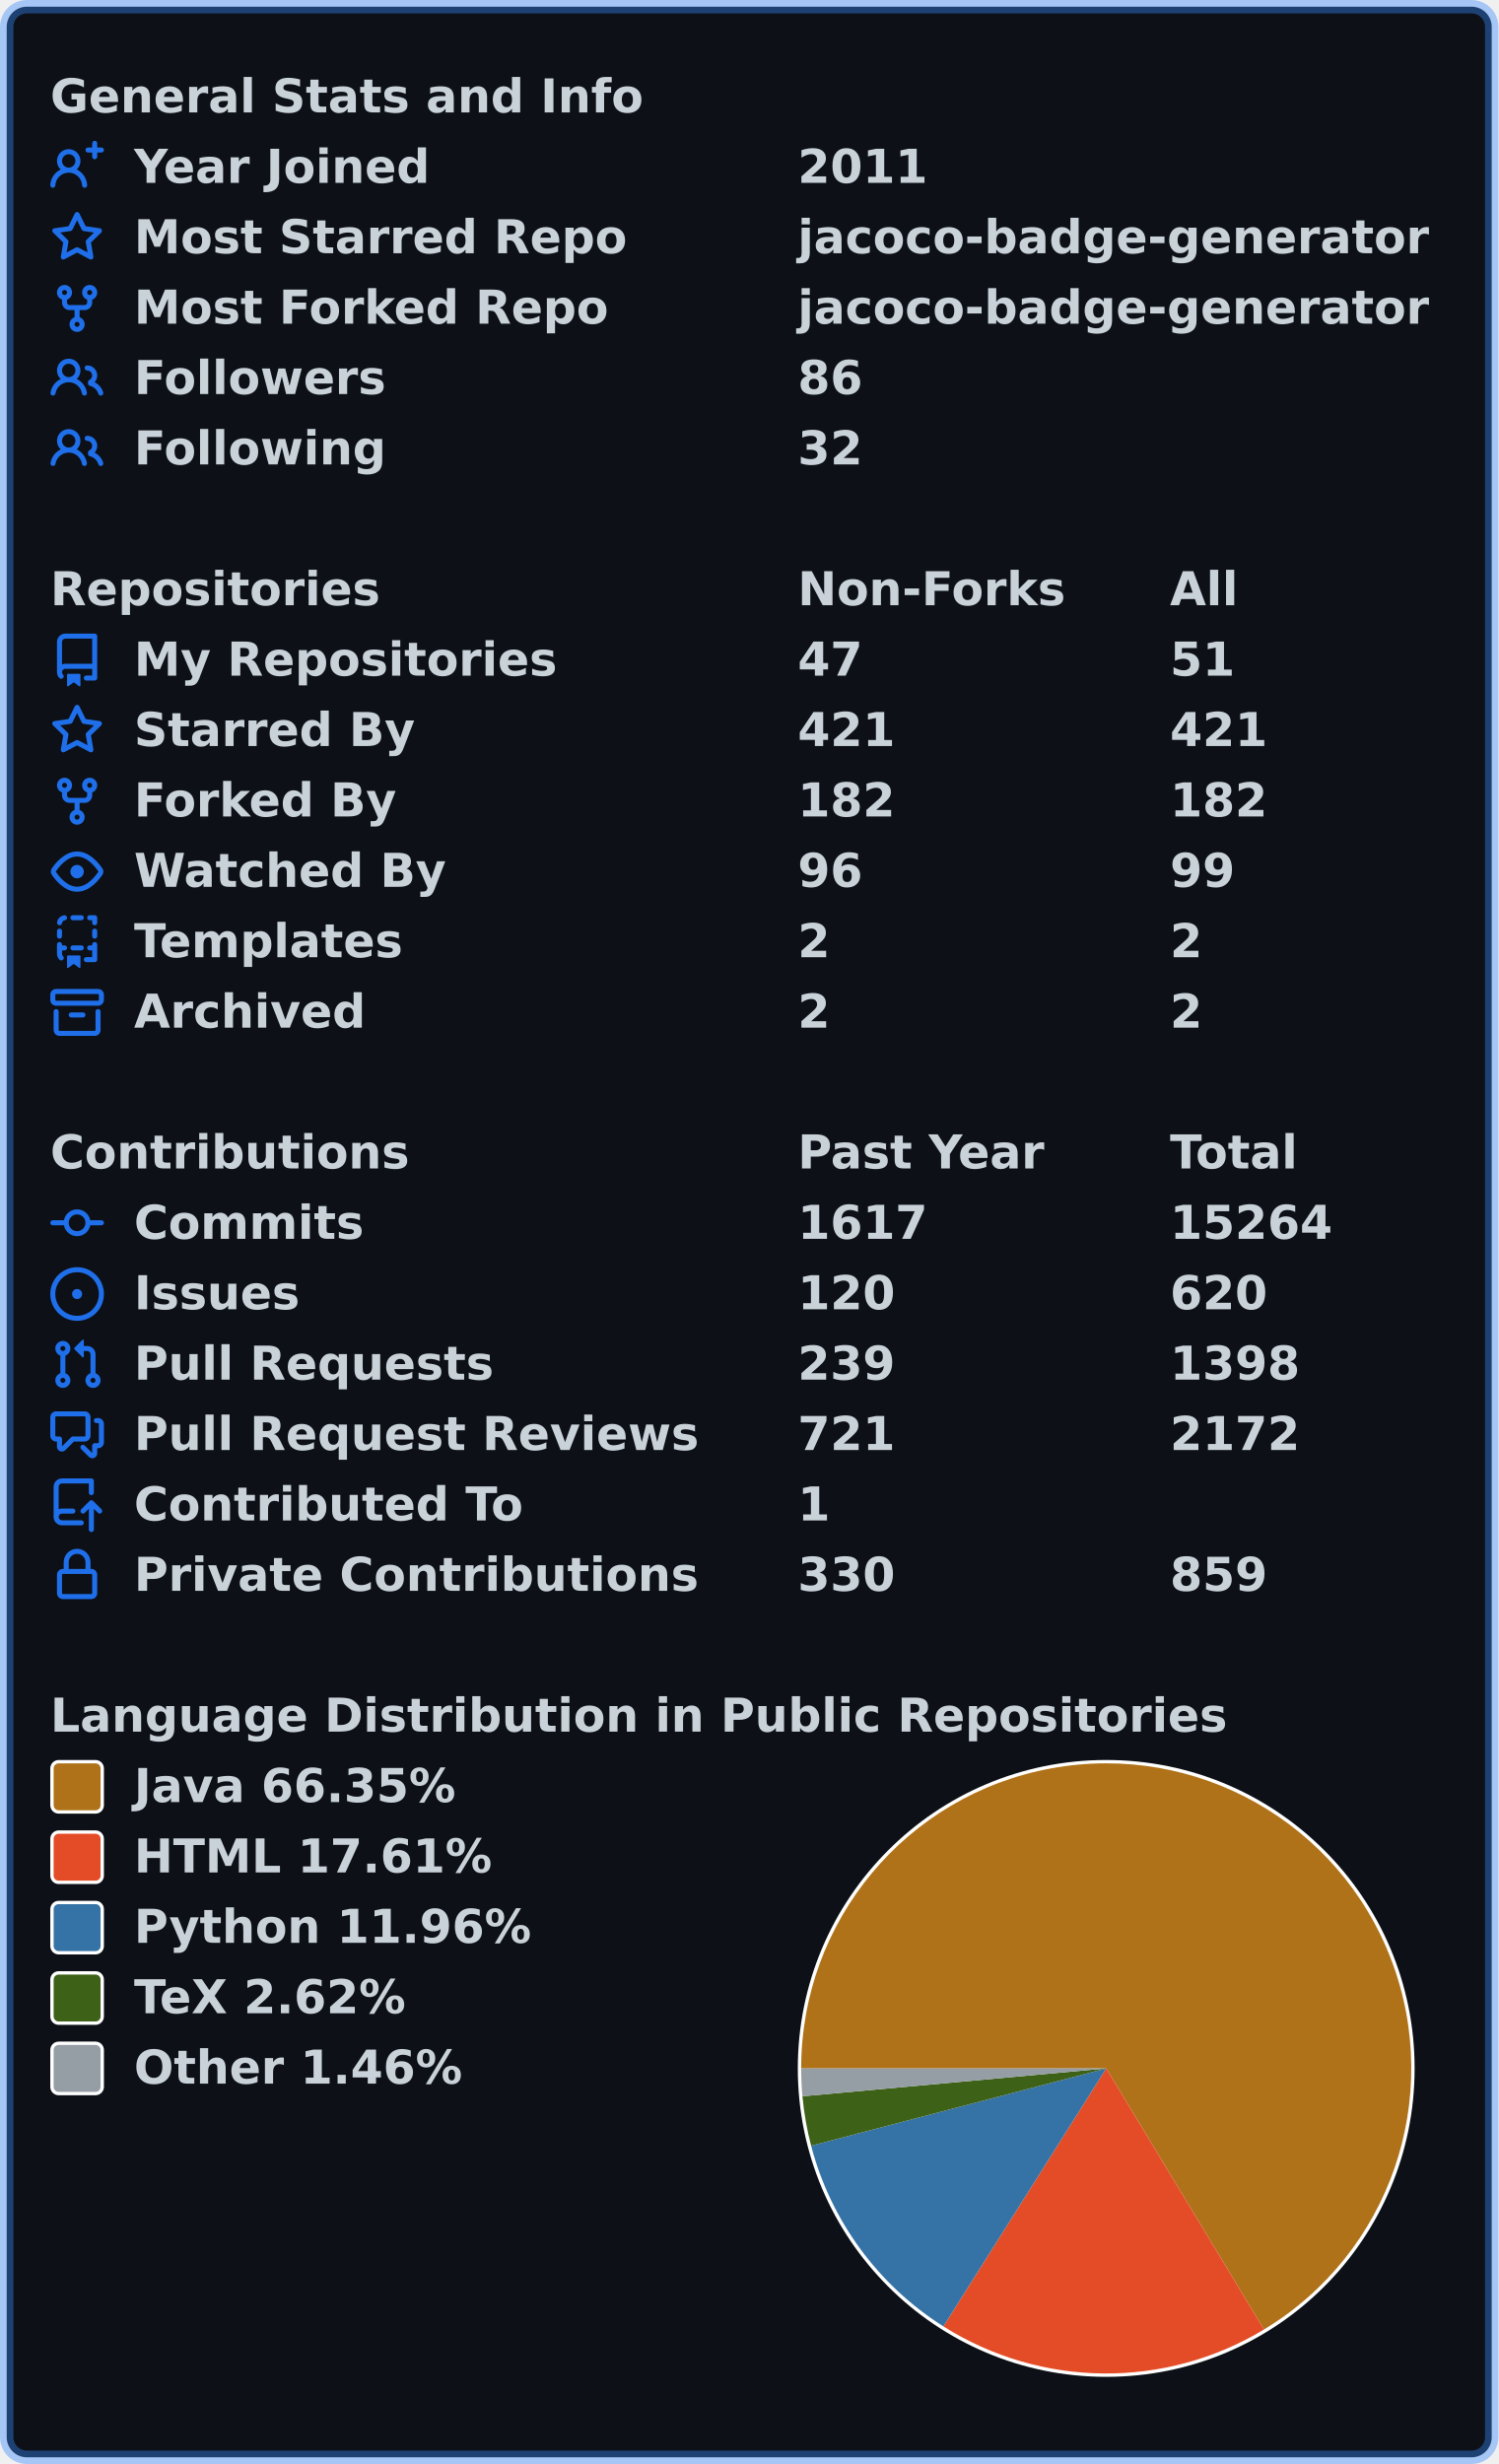
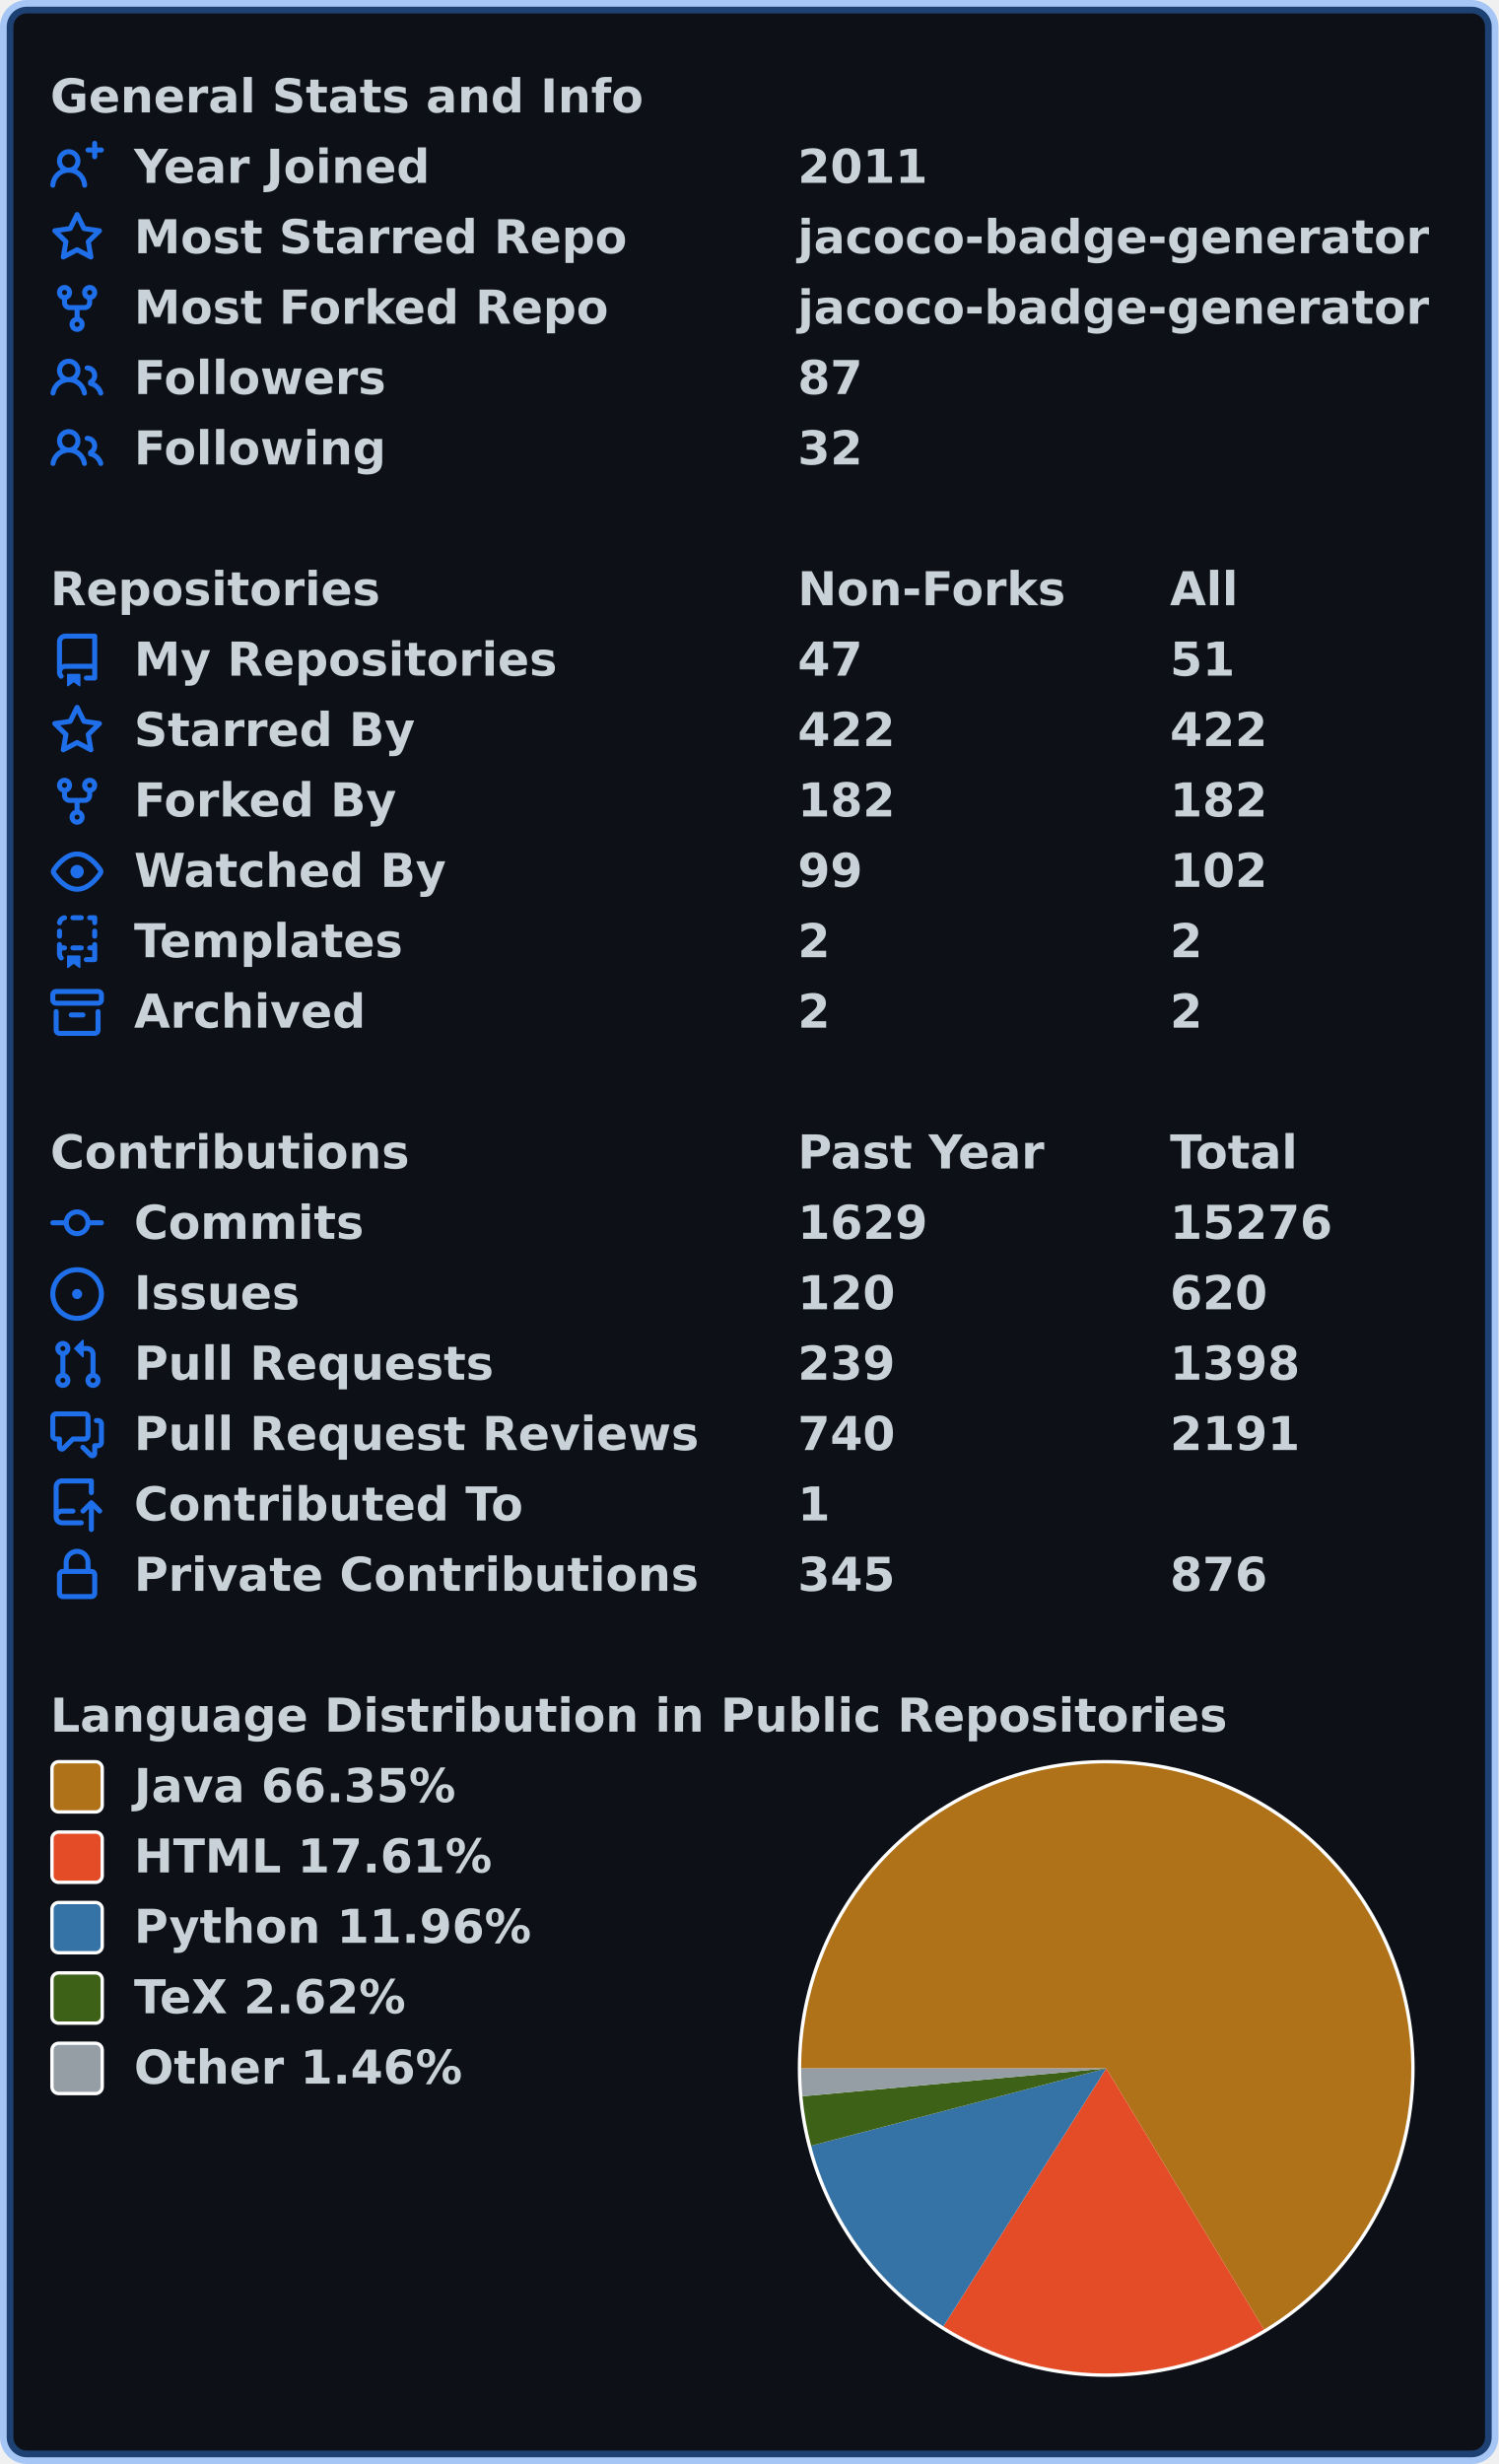
<svg xmlns="http://www.w3.org/2000/svg" width="447" height="735" viewBox="0 0 447 735" lang="en" xml:lang="en">
  <rect x="2" y="2" stroke-width="4" rx="6" width="443" height="731" stroke="rgba(56,139,253,0.4)" fill="#0d1117" />
  <g font-weight="600" font-size="110pt" font-family="Verdana,Geneva,DejaVu Sans,sans-serif" text-rendering="geometricPrecision">
    <g transform="translate(0, 21)" fill="#c9d1d9">
      <g transform="translate(15, 0)">
        <g transform="scale(0.095)">
          <text x="0" y="132" textLength="1851" lengthAdjust="spacingAndGlyphs">General Stats and Info</text>
        </g>
      </g>
      <g transform="translate(15, 21)">
        <path fill="#1f6feb" fill-rule="evenodd" d="M13.25 0a.75.75 0 01.75.75V2h1.25a.75.75 0 010 1.5H14v1.25a.75.75 0 01-1.5 0V3.5h-1.25a.75.75 0 010-1.5h1.25V.75a.75.75 0 01.75-.75zM5.5 4a2 2 0 100 4 2 2 0 000-4zm2.4 4.548a3.5 3.5 0 10-4.799 0 5.527 5.527 0 00-3.1 4.66.75.75 0 101.498.085A4.01 4.01 0 015.5 9.5a4.01 4.01 0 014.001 3.793.75.75 0 101.498-.086 5.527 5.527 0 00-3.1-4.659z" />
        <g transform="scale(0.095)">
          <text lengthAdjust="spacingAndGlyphs" textLength="932" x="263" y="132">Year Joined</text>
          <text lengthAdjust="spacingAndGlyphs" textLength="420" x="2347" y="132">2011</text>
        </g>
      </g>
      <g transform="translate(15, 42)">
        <path fill="#1f6feb" fill-rule="evenodd" d="M8 .25a.75.75 0 01.673.418l1.882 3.815 4.21.612a.75.75 0 01.416 1.279l-3.046 2.97.719 4.192a.75.75 0 01-1.088.791L8 12.347l-3.766 1.98a.75.75 0 01-1.088-.79l.72-4.194L.818 6.374a.75.75 0 01.416-1.28l4.21-.611L7.327.668A.75.75 0 018 .25zm0 2.445L6.615 5.5a.75.75 0 01-.564.41l-3.097.45 2.24 2.184a.75.75 0 01.216.664l-.528 3.084 2.769-1.456a.75.75 0 01.698 0l2.77 1.456-.53-3.084a.75.75 0 01.216-.664l2.24-2.183-3.096-.45a.75.75 0 01-.564-.41L8 2.694v.001z" />
        <g transform="scale(0.095)">
          <text lengthAdjust="spacingAndGlyphs" textLength="1532" x="263" y="132">Most Starred Repo</text>
          <text lengthAdjust="spacingAndGlyphs" textLength="1986" x="2347" y="132">jacoco-badge-generator</text>
        </g>
      </g>
      <g transform="translate(15, 63)">
        <path fill="#1f6feb" fill-rule="evenodd" d="M5 3.25a.75.75 0 11-1.5 0 .75.75 0 011.5 0zm0 2.122a2.25 2.25 0 10-1.5 0v.878A2.25 2.25 0 005.75 8.5h1.5v2.128a2.251 2.251 0 101.5 0V8.5h1.5a2.25 2.25 0 002.25-2.25v-.878a2.25 2.25 0 10-1.5 0v.878a.75.75 0 01-.75.75h-4.5A.75.75 0 015 6.25v-.878zm3.75 7.378a.75.75 0 11-1.5 0 .75.75 0 011.5 0zm3-8.75a.75.75 0 100-1.5.75.75 0 000 1.5z" />
        <g transform="scale(0.095)">
          <text lengthAdjust="spacingAndGlyphs" textLength="1485" x="263" y="132">Most Forked Repo</text>
          <text lengthAdjust="spacingAndGlyphs" textLength="1986" x="2347" y="132">jacoco-badge-generator</text>
        </g>
      </g>
      <g transform="translate(15, 84)">
        <path fill="#1f6feb" fill-rule="evenodd" d="M5.5 3.5a2 2 0 100 4 2 2 0 000-4zM2 5.5a3.5 3.5 0 115.898 2.549 5.507 5.507 0 013.034 4.084.75.75 0 11-1.482.235 4.001 4.001 0 00-7.9 0 .75.75 0 01-1.482-.236A5.507 5.507 0 013.102 8.05 3.49 3.49 0 012 5.5zM11 4a.75.75 0 100 1.5 1.5 1.5 0 01.666 2.844.75.75 0 00-.416.672v.352a.75.75 0 00.574.73c1.2.289 2.162 1.2 2.522 2.372a.75.75 0 101.434-.44 5.01 5.01 0 00-2.56-3.012A3 3 0 0011 4z" />
        <g transform="scale(0.095)">
          <text lengthAdjust="spacingAndGlyphs" textLength="778" x="263" y="132">Followers</text>
-           <text lengthAdjust="spacingAndGlyphs" textLength="210" x="2347" y="132">86</text>
+           <text lengthAdjust="spacingAndGlyphs" textLength="210" x="2347" y="132">87</text>
        </g>
      </g>
      <g transform="translate(15, 105)">
        <path fill="#1f6feb" fill-rule="evenodd" d="M5.5 3.5a2 2 0 100 4 2 2 0 000-4zM2 5.5a3.5 3.5 0 115.898 2.549 5.507 5.507 0 013.034 4.084.75.75 0 11-1.482.235 4.001 4.001 0 00-7.9 0 .75.75 0 01-1.482-.236A5.507 5.507 0 013.102 8.05 3.49 3.49 0 012 5.5zM11 4a.75.75 0 100 1.5 1.5 1.5 0 01.666 2.844.75.75 0 00-.416.672v.352a.75.75 0 00.574.73c1.2.289 2.162 1.2 2.522 2.372a.75.75 0 101.434-.44 5.01 5.01 0 00-2.56-3.012A3 3 0 0011 4z" />
        <g transform="scale(0.095)">
          <text lengthAdjust="spacingAndGlyphs" textLength="780" x="263" y="132">Following</text>
          <text lengthAdjust="spacingAndGlyphs" textLength="210" x="2347" y="132">32</text>
        </g>
      </g>
    </g>
    <g transform="translate(0, 168)" fill="#c9d1d9">
      <g transform="translate(15, 0)">
        <g transform="scale(0.095)">
          <text x="0" y="132" textLength="1020" lengthAdjust="spacingAndGlyphs">Repositories</text>
          <text x="2347" y="132" textLength="832" lengthAdjust="spacingAndGlyphs">Non-Forks</text>
          <text x="3516" y="132" textLength="206" lengthAdjust="spacingAndGlyphs">All</text>
        </g>
      </g>
      <g transform="translate(15, 21)">
        <path fill="#1f6feb" fill-rule="evenodd" d="M2 2.5A2.5 2.5 0 014.5 0h8.75a.75.75 0 01.75.75v12.5a.75.75 0 01-.75.75h-2.5a.75.75 0 110-1.5h1.75v-2h-8a1 1 0 00-.714 1.7.75.75 0 01-1.072 1.05A2.495 2.495 0 012 11.5v-9zm10.5-1V9h-8c-.356 0-.694.074-1 .208V2.5a1 1 0 011-1h8zM5 12.25v3.25a.25.25 0 00.4.2l1.45-1.087a.25.25 0 01.3 0L8.6 15.7a.25.25 0 00.4-.2v-3.25a.25.25 0 00-.25-.25h-3.5a.25.25 0 00-.25.25z" />
        <g transform="scale(0.095)">
          <text lengthAdjust="spacingAndGlyphs" textLength="1312" x="263" y="132">My Repositories</text>
          <text lengthAdjust="spacingAndGlyphs" textLength="210" x="2347" y="132">47</text>
          <text lengthAdjust="spacingAndGlyphs" textLength="210" x="3516" y="132">51</text>
        </g>
      </g>
      <g transform="translate(15, 42)">
        <path fill="#1f6feb" fill-rule="evenodd" d="M8 .25a.75.75 0 01.673.418l1.882 3.815 4.21.612a.75.75 0 01.416 1.279l-3.046 2.97.719 4.192a.75.75 0 01-1.088.791L8 12.347l-3.766 1.98a.75.75 0 01-1.088-.79l.72-4.194L.818 6.374a.75.75 0 01.416-1.28l4.21-.611L7.327.668A.75.75 0 018 .25zm0 2.445L6.615 5.5a.75.75 0 01-.564.41l-3.097.45 2.24 2.184a.75.75 0 01.216.664l-.528 3.084 2.769-1.456a.75.75 0 01.698 0l2.77 1.456-.53-3.084a.75.75 0 01.216-.664l2.24-2.183-3.096-.45a.75.75 0 01-.564-.41L8 2.694v.001z" />
        <g transform="scale(0.095)">
          <text lengthAdjust="spacingAndGlyphs" textLength="874" x="263" y="132">Starred By</text>
-           <text lengthAdjust="spacingAndGlyphs" textLength="315" x="2347" y="132">421</text>
-           <text lengthAdjust="spacingAndGlyphs" textLength="315" x="3516" y="132">421</text>
+           <text lengthAdjust="spacingAndGlyphs" textLength="315" x="2347" y="132">422</text>
+           <text lengthAdjust="spacingAndGlyphs" textLength="315" x="3516" y="132">422</text>
        </g>
      </g>
      <g transform="translate(15, 63)">
        <path fill="#1f6feb" fill-rule="evenodd" d="M5 3.25a.75.75 0 11-1.5 0 .75.75 0 011.5 0zm0 2.122a2.25 2.25 0 10-1.5 0v.878A2.25 2.25 0 005.75 8.5h1.5v2.128a2.251 2.251 0 101.5 0V8.5h1.5a2.25 2.25 0 002.25-2.25v-.878a2.25 2.25 0 10-1.5 0v.878a.75.75 0 01-.75.75h-4.5A.75.75 0 015 6.25v-.878zm3.75 7.378a.75.75 0 11-1.5 0 .75.75 0 011.5 0zm3-8.75a.75.75 0 100-1.5.75.75 0 000 1.5z" />
        <g transform="scale(0.095)">
          <text lengthAdjust="spacingAndGlyphs" textLength="828" x="263" y="132">Forked By</text>
          <text lengthAdjust="spacingAndGlyphs" textLength="315" x="2347" y="132">182</text>
          <text lengthAdjust="spacingAndGlyphs" textLength="315" x="3516" y="132">182</text>
        </g>
      </g>
      <g transform="translate(15, 84)">
        <path fill="#1f6feb" fill-rule="evenodd" d="M1.679 7.932c.412-.621 1.242-1.75 2.366-2.717C5.175 4.242 6.527 3.5 8 3.5c1.473 0 2.824.742 3.955 1.715 1.124.967 1.954 2.096 2.366 2.717a.119.119 0 010 .136c-.412.621-1.242 1.75-2.366 2.717C10.825 11.758 9.473 12.5 8 12.5c-1.473 0-2.824-.742-3.955-1.715C2.92 9.818 2.09 8.69 1.679 8.068a.119.119 0 010-.136zM8 2c-1.981 0-3.67.992-4.933 2.078C1.797 5.169.88 6.423.43 7.1a1.619 1.619 0 000 1.798c.45.678 1.367 1.932 2.637 3.024C4.329 13.008 6.019 14 8 14c1.981 0 3.67-.992 4.933-2.078 1.27-1.091 2.187-2.345 2.637-3.023a1.619 1.619 0 000-1.798c-.45-.678-1.367-1.932-2.637-3.023C11.671 2.992 9.981 2 8 2zm0 8a2 2 0 100-4 2 2 0 000 4z" />
        <g transform="scale(0.095)">
          <text lengthAdjust="spacingAndGlyphs" textLength="993" x="263" y="132">Watched By</text>
-           <text lengthAdjust="spacingAndGlyphs" textLength="210" x="2347" y="132">96</text>
-           <text lengthAdjust="spacingAndGlyphs" textLength="210" x="3516" y="132">99</text>
+           <text lengthAdjust="spacingAndGlyphs" textLength="210" x="2347" y="132">99</text>
+           <text lengthAdjust="spacingAndGlyphs" textLength="315" x="3516" y="132">102</text>
        </g>
      </g>
      <g transform="translate(15, 105)">
        <path fill="#1f6feb" fill-rule="evenodd" d="M6 .75A.75.75 0 016.75 0h2.5a.75.75 0 010 1.5h-2.5A.75.75 0 016 .75zm5 0a.75.75 0 01.75-.75h1.5a.75.75 0 01.75.75v1.5a.75.75 0 01-1.5 0V1.5h-.75A.75.75 0 0111 .75zM4.992.662a.75.75 0 01-.636.848c-.436.063-.783.41-.846.846a.75.75 0 01-1.485-.212A2.501 2.501 0 014.144.025a.75.75 0 01.848.637zM2.75 4a.75.75 0 01.75.75v1.5a.75.75 0 01-1.5 0v-1.5A.75.75 0 012.75 4zm10.5 0a.75.75 0 01.75.75v1.5a.75.75 0 01-1.5 0v-1.5a.75.75 0 01.75-.75zM2.75 8a.75.75 0 01.75.75v.268A1.72 1.72 0 013.75 9h.5a.75.75 0 010 1.5h-.5a.25.25 0 00-.25.25v.75c0 .28.114.532.3.714a.75.75 0 01-1.05 1.072A2.495 2.495 0 012 11.5V8.75A.75.75 0 012.75 8zm10.5 0a.75.75 0 01.75.75v4.5a.75.75 0 01-.75.75h-2.5a.75.75 0 010-1.5h1.75v-2h-.75a.75.75 0 010-1.5h.75v-.25a.75.75 0 01.75-.75zM6 9.75A.75.75 0 016.75 9h2.5a.75.75 0 010 1.5h-2.5A.75.75 0 016 9.75zm-1 2.5v3.25a.25.25 0 00.4.2l1.45-1.087a.25.25 0 01.3 0L8.6 15.7a.25.25 0 00.4-.2v-3.25a.25.25 0 00-.25-.25h-3.5a.25.25 0 00-.25.25z" />
        <g transform="scale(0.095)">
          <text lengthAdjust="spacingAndGlyphs" textLength="868" x="263" y="132">Templates</text>
          <text lengthAdjust="spacingAndGlyphs" textLength="105" x="2347" y="132">2</text>
          <text lengthAdjust="spacingAndGlyphs" textLength="105" x="3516" y="132">2</text>
        </g>
      </g>
      <g transform="translate(15, 126)">
        <path fill="#1f6feb" fill-rule="evenodd" d="M1.75 2.5a.25.25 0 00-.25.25v1.5c0 .138.112.25.25.25h12.5a.25.25 0 00.25-.25v-1.5a.25.25 0 00-.25-.25H1.75zM0 2.75C0 1.784.784 1 1.75 1h12.5c.966 0 1.75.784 1.75 1.75v1.5A1.75 1.75 0 0114.25 6H1.75A1.75 1.75 0 010 4.25v-1.5zM1.75 7a.75.75 0 01.75.75v5.5c0 .138.112.25.25.25h10.5a.25.25 0 00.25-.25v-5.5a.75.75 0 111.5 0v5.5A1.75 1.75 0 0113.25 15H2.75A1.75 1.75 0 011 13.25v-5.5A.75.75 0 011.75 7zm4.5 1a.75.75 0 000 1.5h3.5a.75.75 0 100-1.5h-3.5z" />
        <g transform="scale(0.095)">
          <text lengthAdjust="spacingAndGlyphs" textLength="726" x="263" y="132">Archived</text>
          <text lengthAdjust="spacingAndGlyphs" textLength="105" x="2347" y="132">2</text>
          <text lengthAdjust="spacingAndGlyphs" textLength="105" x="3516" y="132">2</text>
        </g>
      </g>
    </g>
    <g transform="translate(0, 336)" fill="#c9d1d9">
      <g transform="translate(15, 0)">
        <g transform="scale(0.095)">
          <text x="0" y="132" textLength="1112" lengthAdjust="spacingAndGlyphs">Contributions</text>
          <text x="2347" y="132" textLength="774" lengthAdjust="spacingAndGlyphs">Past Year</text>
          <text x="3516" y="132" textLength="414" lengthAdjust="spacingAndGlyphs">Total</text>
        </g>
      </g>
      <g transform="translate(15, 21)">
        <path fill="#1f6feb" fill-rule="evenodd" d="M10.5 7.75a2.5 2.5 0 11-5 0 2.5 2.5 0 015 0zm1.43.75a4.002 4.002 0 01-7.86 0H.75a.75.75 0 110-1.5h3.32a4.001 4.001 0 017.86 0h3.32a.75.75 0 110 1.5h-3.32z" />
        <g transform="scale(0.095)">
          <text lengthAdjust="spacingAndGlyphs" textLength="734" x="263" y="132">Commits</text>
-           <text lengthAdjust="spacingAndGlyphs" textLength="420" x="2347" y="132">1617</text>
-           <text lengthAdjust="spacingAndGlyphs" textLength="525" x="3516" y="132">15264</text>
+           <text lengthAdjust="spacingAndGlyphs" textLength="420" x="2347" y="132">1629</text>
+           <text lengthAdjust="spacingAndGlyphs" textLength="525" x="3516" y="132">15276</text>
        </g>
      </g>
      <g transform="translate(15, 42)">
        <path fill="#1f6feb" d="M8 9.5a1.5 1.5 0 100-3 1.5 1.5 0 000 3z" />
        <path fill="#1f6feb" fill-rule="evenodd" d="M8 0a8 8 0 100 16A8 8 0 008 0zM1.5 8a6.5 6.5 0 1113 0 6.5 6.5 0 01-13 0z" />
        <g transform="scale(0.095)">
          <text lengthAdjust="spacingAndGlyphs" textLength="512" x="263" y="132">Issues</text>
          <text lengthAdjust="spacingAndGlyphs" textLength="315" x="2347" y="132">120</text>
          <text lengthAdjust="spacingAndGlyphs" textLength="315" x="3516" y="132">620</text>
        </g>
      </g>
      <g transform="translate(15, 63)">
        <path fill="#1f6feb" fill-rule="evenodd" d="M7.177 3.073L9.573.677A.25.25 0 0110 .854v4.792a.25.25 0 01-.427.177L7.177 3.427a.25.25 0 010-.354zM3.75 2.5a.75.75 0 100 1.5.75.75 0 000-1.5zm-2.25.75a2.25 2.25 0 113 2.122v5.256a2.251 2.251 0 11-1.5 0V5.372A2.25 2.25 0 011.5 3.25zM11 2.5h-1V4h1a1 1 0 011 1v5.628a2.251 2.251 0 101.5 0V5A2.5 2.5 0 0011 2.5zm1 10.25a.75.75 0 111.5 0 .75.75 0 01-1.5 0zM3.75 12a.75.75 0 100 1.5.75.75 0 000-1.5z" />
        <g transform="scale(0.095)">
          <text lengthAdjust="spacingAndGlyphs" textLength="1113" x="263" y="132">Pull Requests</text>
          <text lengthAdjust="spacingAndGlyphs" textLength="315" x="2347" y="132">239</text>
          <text lengthAdjust="spacingAndGlyphs" textLength="420" x="3516" y="132">1398</text>
        </g>
      </g>
      <g transform="translate(15, 84)">
        <path fill="#1f6feb" fill-rule="evenodd" d="M1.5 2.75a.25.25 0 01.25-.25h8.5a.25.25 0 01.25.25v5.5a.25.25 0 01-.25.25h-3.5a.75.75 0 00-.53.22L3.5 11.44V9.25a.75.75 0 00-.75-.75h-1a.25.25 0 01-.25-.25v-5.5zM1.75 1A1.75 1.75 0 000 2.75v5.5C0 9.216.784 10 1.75 10H2v1.543a1.457 1.457 0 002.487 1.03L7.061 10h3.189A1.75 1.75 0 0012 8.25v-5.5A1.75 1.75 0 0010.25 1h-8.5zM14.5 4.75a.25.25 0 00-.25-.25h-.5a.75.75 0 110-1.5h.5c.966 0 1.75.784 1.75 1.75v5.5A1.75 1.75 0 0114.25 12H14v1.543a1.457 1.457 0 01-2.487 1.03L9.22 12.28a.75.75 0 111.06-1.06l2.22 2.22v-2.19a.75.75 0 01.75-.75h1a.25.25 0 00.25-.25v-5.5z" />
        <g transform="scale(0.095)">
          <text lengthAdjust="spacingAndGlyphs" textLength="1762" x="263" y="132">Pull Request Reviews</text>
-           <text lengthAdjust="spacingAndGlyphs" textLength="315" x="2347" y="132">721</text>
-           <text lengthAdjust="spacingAndGlyphs" textLength="420" x="3516" y="132">2172</text>
+           <text lengthAdjust="spacingAndGlyphs" textLength="315" x="2347" y="132">740</text>
+           <text lengthAdjust="spacingAndGlyphs" textLength="420" x="3516" y="132">2191</text>
        </g>
      </g>
      <g transform="translate(15, 105)">
        <path fill="#1f6feb" fill-rule="evenodd" d="M1 2.5A2.5 2.5 0 013.5 0h8.75a.75.75 0 01.75.75v3.5a.75.75 0 01-1.5 0V1.5h-8a1 1 0 00-1 1v6.708A2.492 2.492 0 013.5 9h3.25a.75.75 0 010 1.5H3.5a1 1 0 100 2h5.75a.75.75 0 010 1.5H3.5A2.5 2.5 0 011 11.5v-9zm13.23 7.79a.75.75 0 001.06-1.06l-2.505-2.505a.75.75 0 00-1.06 0L9.22 9.229a.75.75 0 001.06 1.061l1.225-1.224v6.184a.75.75 0 001.5 0V9.066l1.224 1.224z" />
        <g transform="scale(0.095)">
          <text lengthAdjust="spacingAndGlyphs" textLength="1234" x="263" y="132">Contributed To</text>
          <text lengthAdjust="spacingAndGlyphs" textLength="105" x="2347" y="132">1</text>
        </g>
      </g>
      <g transform="translate(15, 126)">
        <path fill="#1f6feb" fill-rule="evenodd" d="M4 4v2h-.25A1.75 1.75 0 002 7.75v5.5c0 .966.784 1.75 1.75 1.75h8.5A1.75 1.75 0 0014 13.25v-5.5A1.75 1.75 0 0012.25 6H12V4a4 4 0 10-8 0zm6.5 2V4a2.5 2.5 0 00-5 0v2h5zM12 7.5h.25a.25.25 0 01.25.25v5.5a.25.25 0 01-.25.25h-8.5a.25.25 0 01-.25-.25v-5.5a.25.25 0 01.25-.25H12z" />
        <g transform="scale(0.095)">
          <text lengthAdjust="spacingAndGlyphs" textLength="1742" x="263" y="132">Private Contributions</text>
-           <text lengthAdjust="spacingAndGlyphs" textLength="315" x="2347" y="132">330</text>
-           <text lengthAdjust="spacingAndGlyphs" textLength="315" x="3516" y="132">859</text>
+           <text lengthAdjust="spacingAndGlyphs" textLength="315" x="2347" y="132">345</text>
+           <text lengthAdjust="spacingAndGlyphs" textLength="315" x="3516" y="132">876</text>
        </g>
      </g>
    </g>
    <g transform="translate(0, 504)" fill="#c9d1d9">
      <g transform="translate(15, 0)">
        <g transform="scale(0.095)">
          <text x="0" y="132" textLength="3652" lengthAdjust="spacingAndGlyphs">Language Distribution in Public Repositories</text>
        </g>
      </g>
      <g transform="translate(238, 21)">
        <circle cx="92" cy="92" r="92" fill="#ffffff" />
      </g>
      <g transform="translate(239, 22)">
        <path fill-rule="evenodd" fill="#b07219" d="M 0.0,91 A 91 91 0 1 1 138.068 168.882 L 91,91 Z" />
        <path fill-rule="evenodd" fill="#e34c26" d="M 138.068,168.882 A 91 91 0 0 1 42.422 167.949 L 91,91 Z" />
        <path fill-rule="evenodd" fill="#3572A5" d="M 42.422,167.949 A 91 91 0 0 1 2.969 114.057 L 91,91 Z" />
        <path fill-rule="evenodd" fill="#3D6117" d="M 2.969,114.057 A 91 91 0 0 1 0.38 99.313 L 91,91 Z" />
        <path fill-rule="evenodd" fill="#959da5" d="M 0.38,99.313 A 91 91 0 0 1 0.0 91 L 91,91 Z" />
      </g>
      <g transform="translate(15, 21)">
        <rect x="0.5" y="0.5" rx="2" width="15" height="15" fill="#b07219" stroke-width="1" stroke="#ffffff" />
        <text transform="scale(0.095)" x="263" y="132" textLength="1038" lengthAdjust="spacingAndGlyphs">Java 66.35%</text>
      </g>
      <g transform="translate(15, 42)">
        <rect x="0.5" y="0.5" rx="2" width="15" height="15" fill="#e34c26" stroke-width="1" stroke="#ffffff" />
        <text transform="scale(0.095)" x="263" y="132" textLength="1142" lengthAdjust="spacingAndGlyphs">HTML 17.61%</text>
      </g>
      <g transform="translate(15, 63)">
        <rect x="0.5" y="0.5" rx="2" width="15" height="15" fill="#3572A5" stroke-width="1" stroke="#ffffff" />
        <text transform="scale(0.095)" x="263" y="132" textLength="1254" lengthAdjust="spacingAndGlyphs">Python 11.96%</text>
      </g>
      <g transform="translate(15, 84)">
        <rect x="0.5" y="0.5" rx="2" width="15" height="15" fill="#3D6117" stroke-width="1" stroke="#ffffff" />
        <text transform="scale(0.095)" x="263" y="132" textLength="894" lengthAdjust="spacingAndGlyphs">TeX 2.62%</text>
      </g>
      <g transform="translate(15, 105)">
        <rect x="0.5" y="0.5" rx="2" width="15" height="15" fill="#959da5" stroke-width="1" stroke="#ffffff" />
        <text transform="scale(0.095)" x="263" y="132" textLength="1047" lengthAdjust="spacingAndGlyphs">Other 1.46%</text>
      </g>
    </g>
  </g>
</svg>
